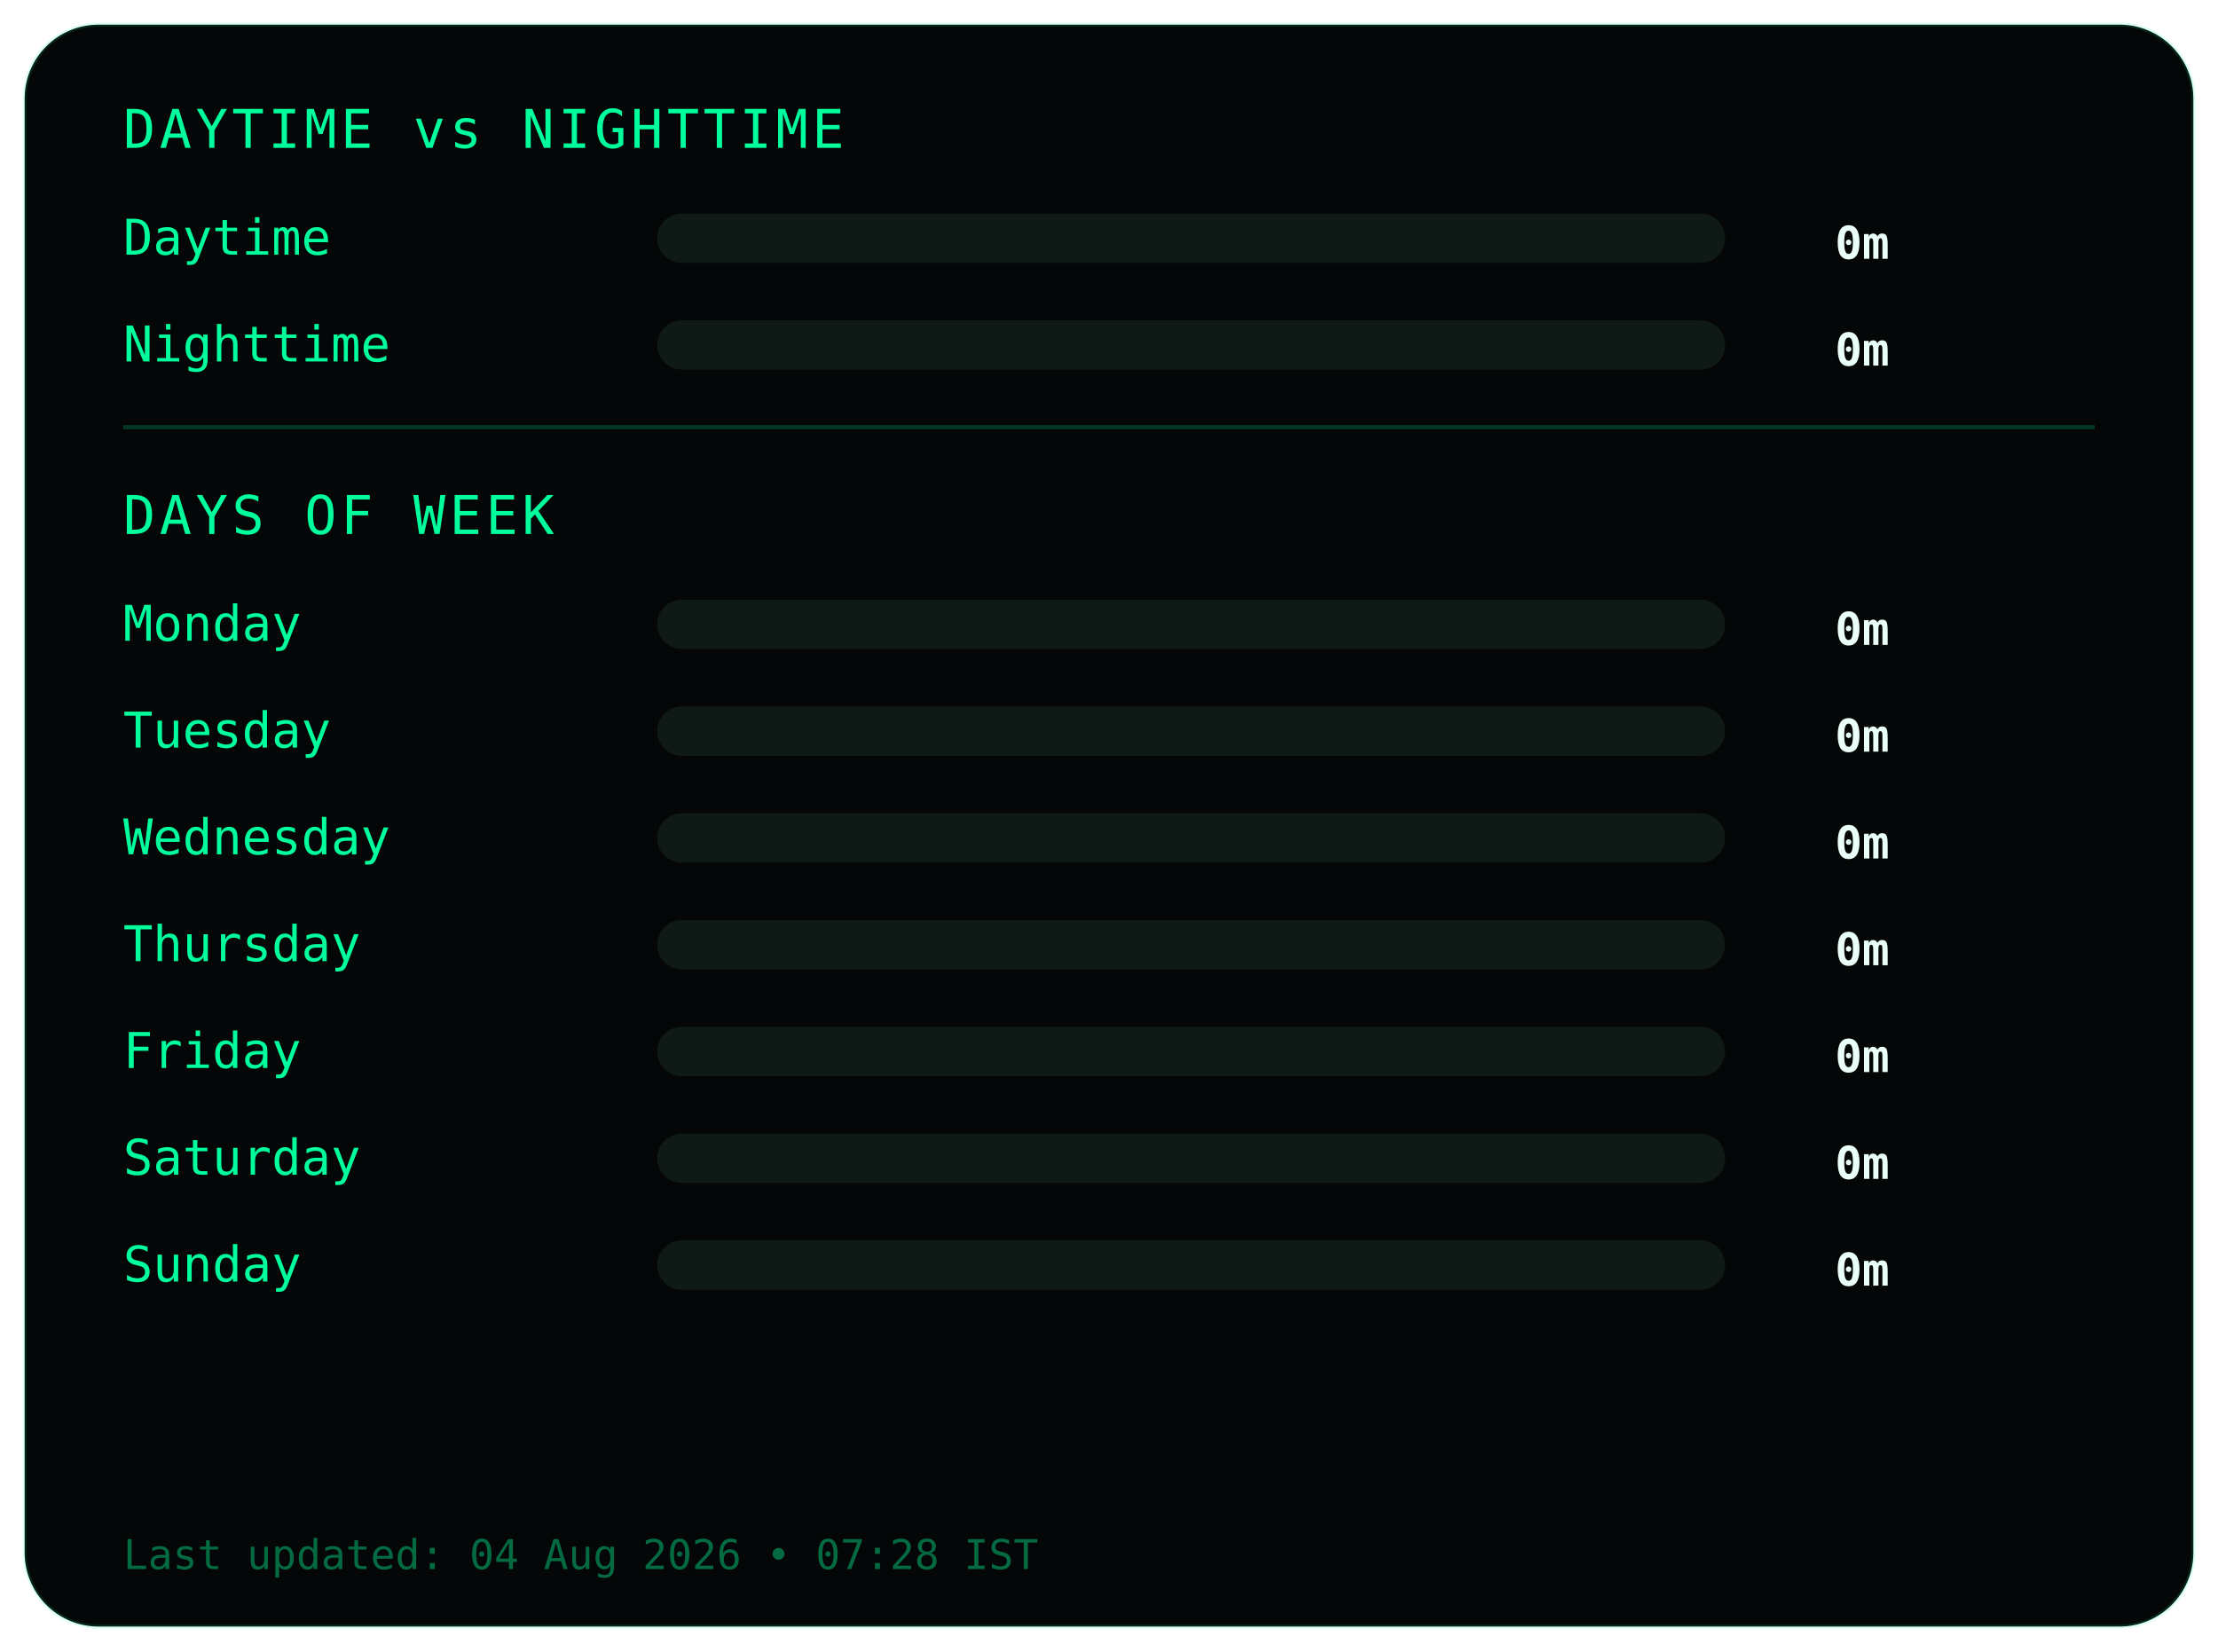
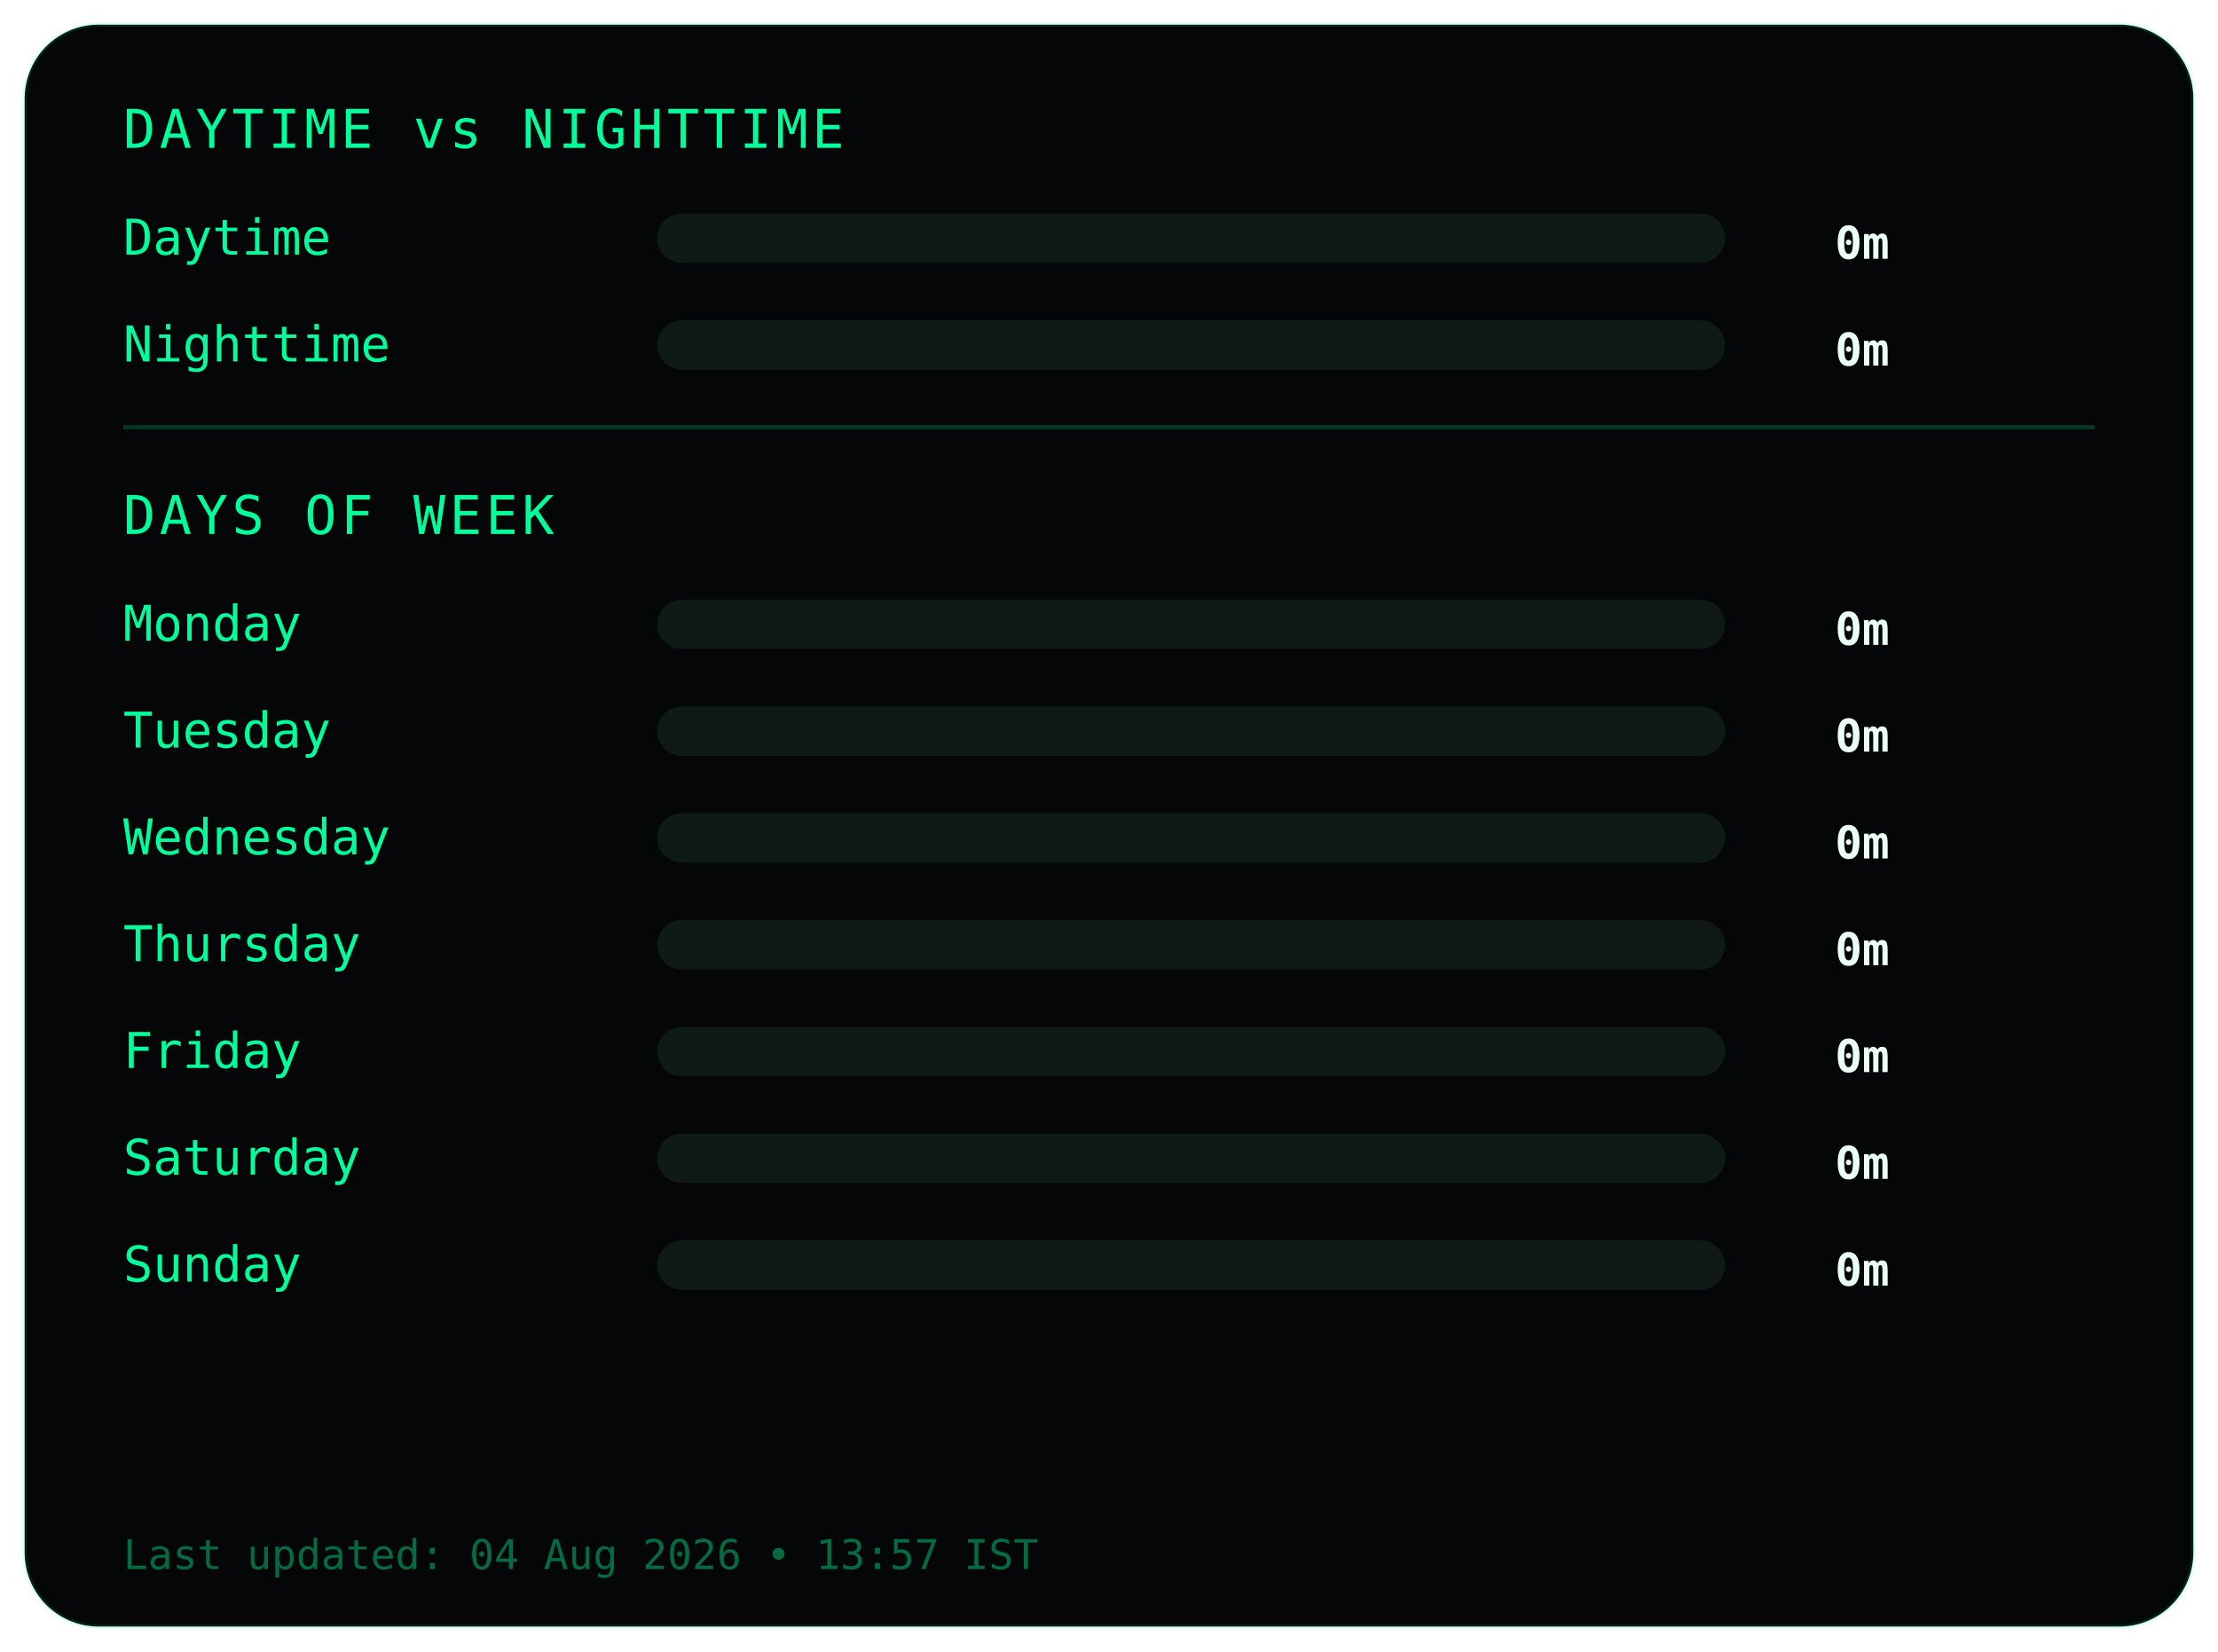
<svg xmlns="http://www.w3.org/2000/svg" width="540" height="402">
  <style>
.frame {
  fill:#050607;
  stroke:#00ff9c22;
  stroke-width:1;
}
.title {
  fill:#00ff9c;
  font-family:monospace;
  font-size:13px;
  letter-spacing:1px;
}
.label {
  fill:#00ff9c;
  font-family:monospace;
  font-size:12px;
}
.value {
  fill:#eafff6;
  font-family:monospace;
  font-size:11px;
  font-weight:bold;
  text-anchor:end;
}
.bar-bg { fill:#0f1a17; }
.bar { fill:#00ff9c; }
.divider { stroke:#00ff9c33; }
.footer {
  fill:#00ff9c66;
  font-family:monospace;
  font-size:10px;
}
</style>
  <rect class="frame" x="6" y="6" rx="18" width="528" height="390" />
  <text class="title" x="30" y="36">DAYTIME vs NIGHTTIME</text>
  <text class="label" x="30" y="62">Daytime</text>
  <rect class="bar-bg" x="160" y="52" width="260" height="12" rx="6" />
  <rect class="bar" x="160" y="52" width="0" height="12" rx="6" />
  <text class="value" x="460" y="63">0m</text>
  <text class="label" x="30" y="88">Nighttime</text>
  <rect class="bar-bg" x="160" y="78" width="260" height="12" rx="6" />
  <rect class="bar" x="160" y="78" width="0" height="12" rx="6" />
  <text class="value" x="460" y="89">0m</text>
  <line class="divider" x1="30" y1="104" x2="510" y2="104" />
  <text class="title" x="30" y="130">DAYS OF WEEK</text>
  <text class="label" x="30" y="156">Monday</text>
  <rect class="bar-bg" x="160" y="146" width="260" height="12" rx="6" />
  <rect class="bar" x="160" y="146" width="0" height="12" rx="6" />
  <text class="value" x="460" y="157">0m</text>
  <text class="label" x="30" y="182">Tuesday</text>
  <rect class="bar-bg" x="160" y="172" width="260" height="12" rx="6" />
  <rect class="bar" x="160" y="172" width="0" height="12" rx="6" />
  <text class="value" x="460" y="183">0m</text>
  <text class="label" x="30" y="208">Wednesday</text>
  <rect class="bar-bg" x="160" y="198" width="260" height="12" rx="6" />
  <rect class="bar" x="160" y="198" width="0" height="12" rx="6" />
  <text class="value" x="460" y="209">0m</text>
  <text class="label" x="30" y="234">Thursday</text>
  <rect class="bar-bg" x="160" y="224" width="260" height="12" rx="6" />
  <rect class="bar" x="160" y="224" width="0" height="12" rx="6" />
  <text class="value" x="460" y="235">0m</text>
  <text class="label" x="30" y="260">Friday</text>
  <rect class="bar-bg" x="160" y="250" width="260" height="12" rx="6" />
  <rect class="bar" x="160" y="250" width="0" height="12" rx="6" />
  <text class="value" x="460" y="261">0m</text>
  <text class="label" x="30" y="286">Saturday</text>
  <rect class="bar-bg" x="160" y="276" width="260" height="12" rx="6" />
  <rect class="bar" x="160" y="276" width="0" height="12" rx="6" />
  <text class="value" x="460" y="287">0m</text>
  <text class="label" x="30" y="312">Sunday</text>
  <rect class="bar-bg" x="160" y="302" width="260" height="12" rx="6" />
  <rect class="bar" x="160" y="302" width="0" height="12" rx="6" />
  <text class="value" x="460" y="313">0m</text>
  <text class="footer" x="30" y="382">
- Last updated: 04 Aug 2026 • 07:28 IST
+ Last updated: 04 Aug 2026 • 13:57 IST
</text>
</svg>
